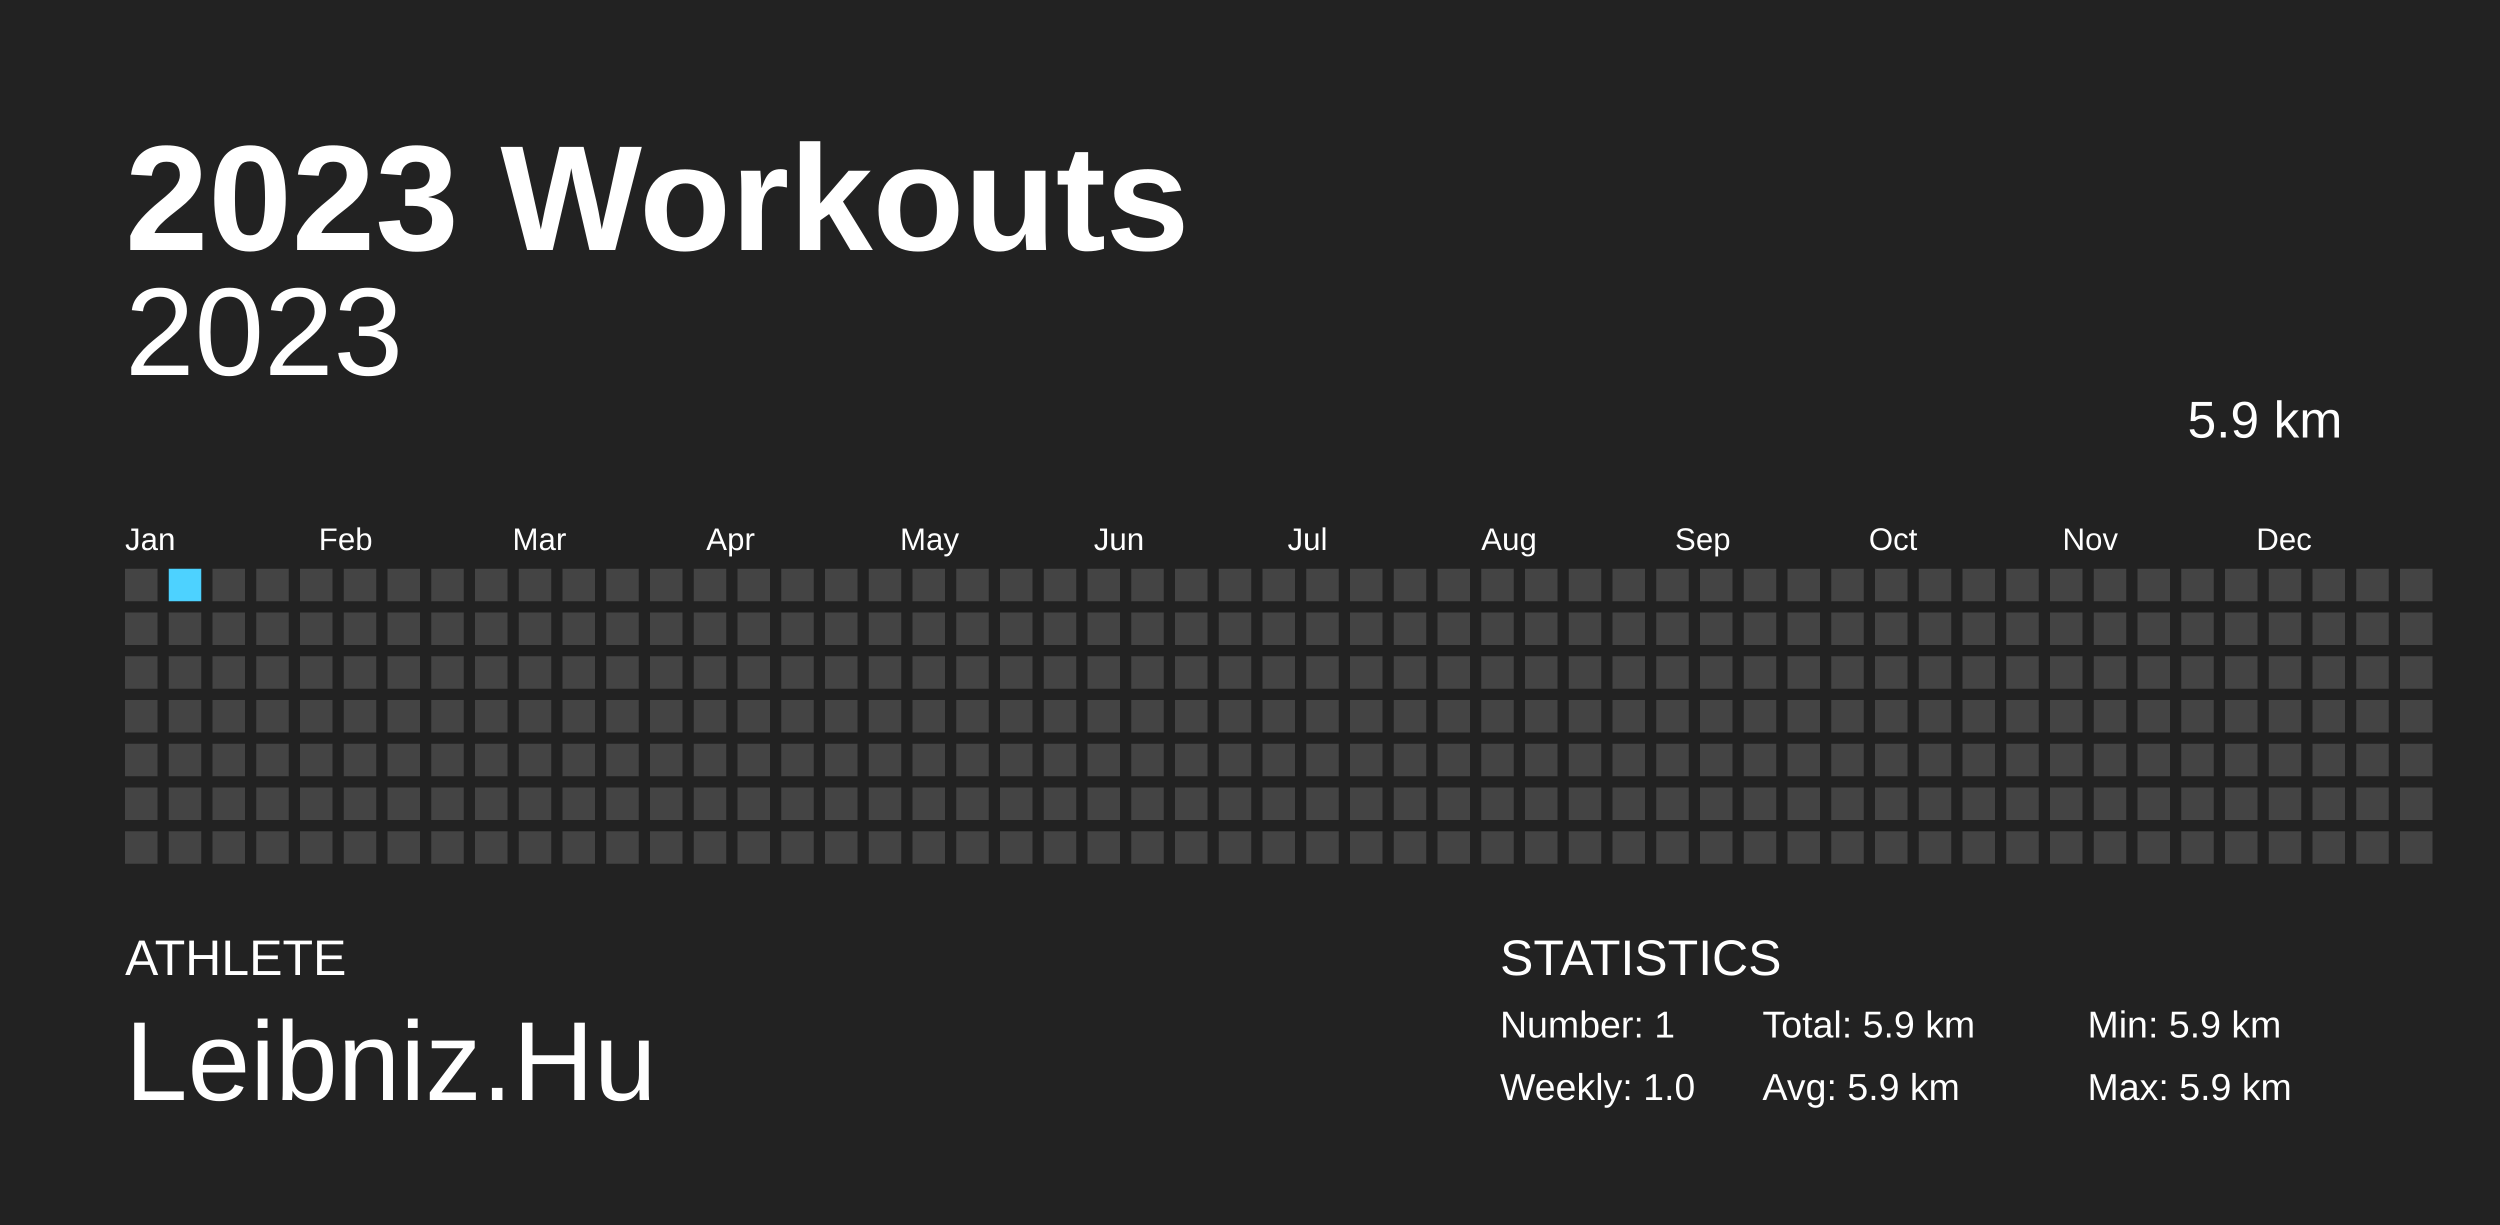
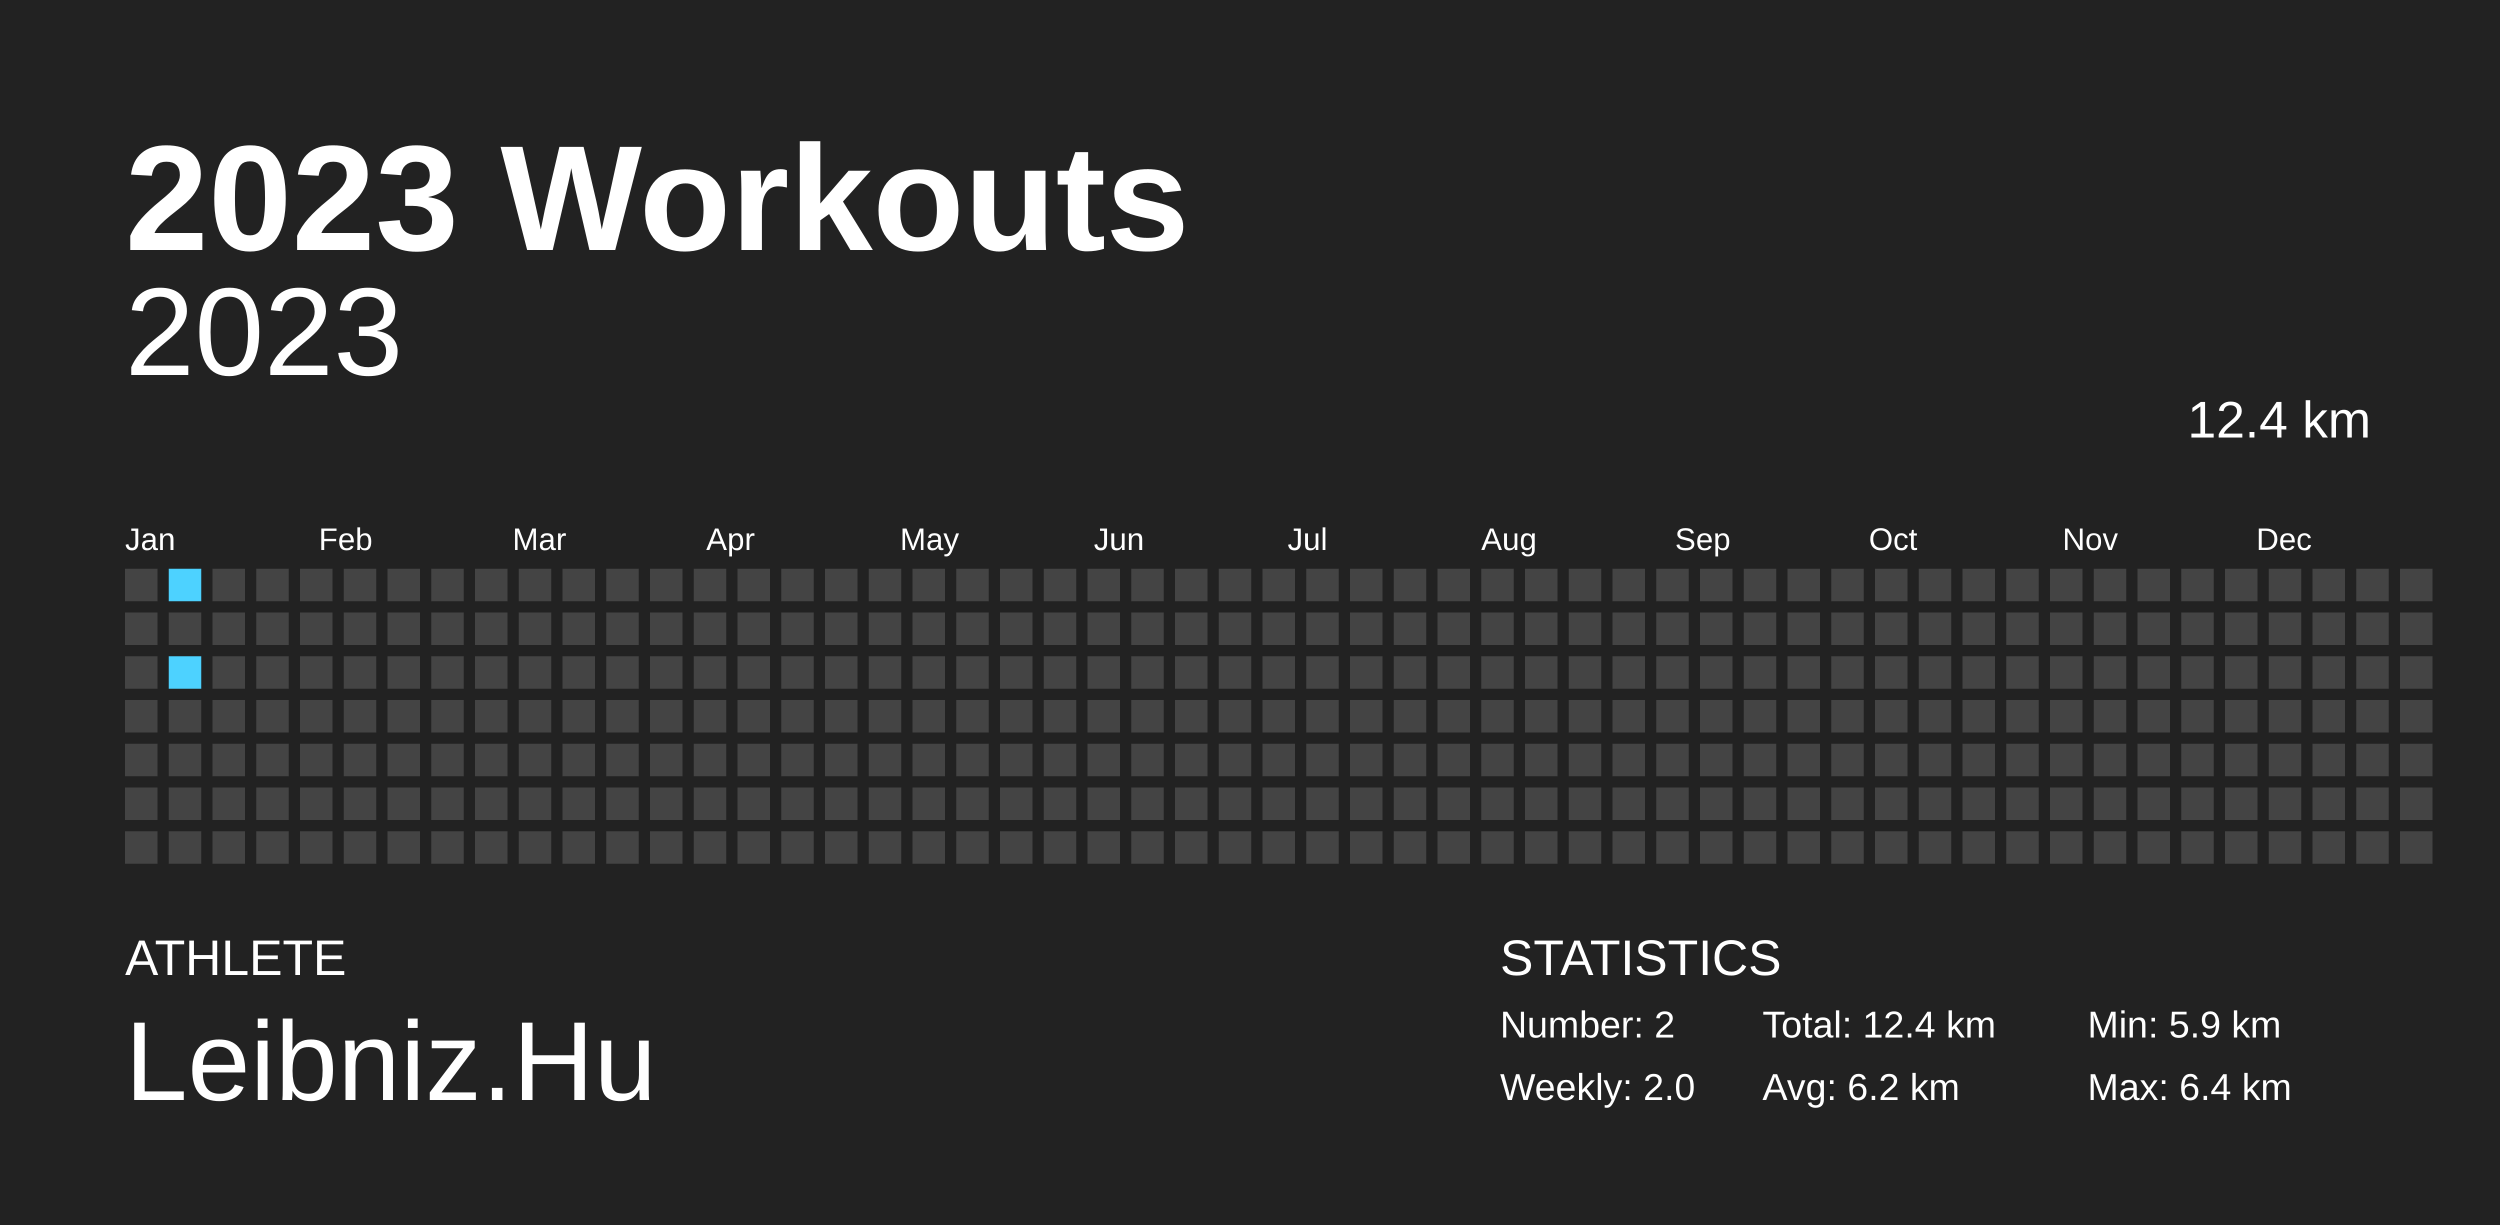
<svg xmlns="http://www.w3.org/2000/svg" baseProfile="full" height="98mm" version="1.1" viewBox="0,0,200,98" width="200mm">
  <defs />
  <rect fill="#222222" height="98" width="200" x="0" y="0" />
  <text fill="#FFFFFF" style="font-size:12px; font-family:Arial; font-weight:bold;" x="10" y="20">2023 Workouts</text>
  <text fill="#FFFFFF" style="font-size:4px; font-family:Arial" x="10" y="78">ATHLETE</text>
  <text fill="#FFFFFF" style="font-size:9px; font-family:Arial" x="10" y="88">Leibniz.Hu</text>
  <text fill="#FFFFFF" style="font-size:4px; font-family:Arial" x="120" y="78">STATISTICS</text>
-   <text fill="#FFFFFF" style="font-size:3px; font-family:Arial" x="120" y="83">Number: 1</text>
-   <text fill="#FFFFFF" style="font-size:3px; font-family:Arial" x="120" y="88">Weekly: 1.0</text>
-   <text fill="#FFFFFF" style="font-size:3px; font-family:Arial" x="141" y="83">Total: 5.9 km</text>
-   <text fill="#FFFFFF" style="font-size:3px; font-family:Arial" x="141" y="88">Avg: 5.9 km</text>
+   <text fill="#FFFFFF" style="font-size:3px; font-family:Arial" x="120" y="83">Number: 2</text>
+   <text fill="#FFFFFF" style="font-size:3px; font-family:Arial" x="120" y="88">Weekly: 2.0</text>
+   <text fill="#FFFFFF" style="font-size:3px; font-family:Arial" x="141" y="83">Total: 12.4 km</text>
+   <text fill="#FFFFFF" style="font-size:3px; font-family:Arial" x="141" y="88">Avg: 6.2 km</text>
  <text fill="#FFFFFF" style="font-size:3px; font-family:Arial" x="167" y="83">Min: 5.9 km</text>
-   <text fill="#FFFFFF" style="font-size:3px; font-family:Arial" x="167" y="88">Max: 5.9 km</text>
+   <text fill="#FFFFFF" style="font-size:3px; font-family:Arial" x="167" y="88">Max: 6.4 km</text>
  <text alignment-baseline="hanging" fill="#FFFFFF" style="font-size:10.0px; font-family:Arial;" x="10" y="30">2023</text>
-   <text alignment-baseline="hanging" fill="#FFFFFF" style="font-size:4.125px; font-family:Arial;" x="175" y="35">5.9 km</text>
+   <text alignment-baseline="hanging" fill="#FFFFFF" style="font-size:4.125px; font-family:Arial;" x="175" y="35">12.4 km</text>
  <text fill="#FFFFFF" style="font-size:2.5px; font-family:Arial" x="10.0" y="44">Jan</text>
  <text fill="#FFFFFF" style="font-size:2.5px; font-family:Arial" x="25.5" y="44">Feb</text>
  <text fill="#FFFFFF" style="font-size:2.5px; font-family:Arial" x="41.0" y="44">Mar</text>
  <text fill="#FFFFFF" style="font-size:2.5px; font-family:Arial" x="56.5" y="44">Apr</text>
  <text fill="#FFFFFF" style="font-size:2.5px; font-family:Arial" x="72.0" y="44">May</text>
  <text fill="#FFFFFF" style="font-size:2.5px; font-family:Arial" x="87.5" y="44">Jun</text>
  <text fill="#FFFFFF" style="font-size:2.5px; font-family:Arial" x="103.0" y="44">Jul</text>
  <text fill="#FFFFFF" style="font-size:2.5px; font-family:Arial" x="118.5" y="44">Aug</text>
  <text fill="#FFFFFF" style="font-size:2.5px; font-family:Arial" x="134.0" y="44">Sep</text>
  <text fill="#FFFFFF" style="font-size:2.5px; font-family:Arial" x="149.5" y="44">Oct</text>
  <text fill="#FFFFFF" style="font-size:2.5px; font-family:Arial" x="165.0" y="44">Nov</text>
  <text fill="#FFFFFF" style="font-size:2.5px; font-family:Arial" x="180.5" y="44">Dec</text>
  <rect fill="#444444" height="2.6" width="2.6" x="10.0" y="45.5" />
  <rect fill="#444444" height="2.6" width="2.6" x="10.0" y="49.0" />
  <rect fill="#444444" height="2.6" width="2.6" x="10.0" y="52.5" />
  <rect fill="#444444" height="2.6" width="2.6" x="10.0" y="56.0" />
  <rect fill="#444444" height="2.6" width="2.6" x="10.0" y="59.5" />
  <rect fill="#444444" height="2.6" width="2.6" x="10.0" y="63.0" />
  <rect fill="#444444" height="2.6" width="2.6" x="10.0" y="66.5" />
-   <rect fill="#4DD2FF" height="2.6" width="2.6" x="13.5" y="45.5" />
+   <rect fill="#4dd2ff" height="2.6" width="2.6" x="13.5" y="45.5" />
  <rect fill="#444444" height="2.6" width="2.6" x="13.5" y="49.0" />
-   <rect fill="#444444" height="2.6" width="2.6" x="13.5" y="52.5" />
+   <rect fill="#4dd2ff" height="2.6" width="2.6" x="13.5" y="52.5" />
  <rect fill="#444444" height="2.6" width="2.6" x="13.5" y="56.0" />
  <rect fill="#444444" height="2.6" width="2.6" x="13.5" y="59.5" />
  <rect fill="#444444" height="2.6" width="2.6" x="13.5" y="63.0" />
  <rect fill="#444444" height="2.6" width="2.6" x="13.5" y="66.5" />
  <rect fill="#444444" height="2.6" width="2.6" x="17.0" y="45.5" />
  <rect fill="#444444" height="2.6" width="2.6" x="17.0" y="49.0" />
  <rect fill="#444444" height="2.6" width="2.6" x="17.0" y="52.5" />
  <rect fill="#444444" height="2.6" width="2.6" x="17.0" y="56.0" />
  <rect fill="#444444" height="2.6" width="2.6" x="17.0" y="59.5" />
  <rect fill="#444444" height="2.6" width="2.6" x="17.0" y="63.0" />
  <rect fill="#444444" height="2.6" width="2.6" x="17.0" y="66.5" />
  <rect fill="#444444" height="2.6" width="2.6" x="20.5" y="45.5" />
  <rect fill="#444444" height="2.6" width="2.6" x="20.5" y="49.0" />
  <rect fill="#444444" height="2.6" width="2.6" x="20.5" y="52.5" />
  <rect fill="#444444" height="2.6" width="2.6" x="20.5" y="56.0" />
  <rect fill="#444444" height="2.6" width="2.6" x="20.5" y="59.5" />
  <rect fill="#444444" height="2.6" width="2.6" x="20.5" y="63.0" />
  <rect fill="#444444" height="2.6" width="2.6" x="20.5" y="66.5" />
  <rect fill="#444444" height="2.6" width="2.6" x="24.0" y="45.5" />
  <rect fill="#444444" height="2.6" width="2.6" x="24.0" y="49.0" />
  <rect fill="#444444" height="2.6" width="2.6" x="24.0" y="52.5" />
  <rect fill="#444444" height="2.6" width="2.6" x="24.0" y="56.0" />
  <rect fill="#444444" height="2.6" width="2.6" x="24.0" y="59.5" />
  <rect fill="#444444" height="2.6" width="2.6" x="24.0" y="63.0" />
  <rect fill="#444444" height="2.6" width="2.6" x="24.0" y="66.5" />
  <rect fill="#444444" height="2.6" width="2.6" x="27.5" y="45.5" />
  <rect fill="#444444" height="2.6" width="2.6" x="27.5" y="49.0" />
  <rect fill="#444444" height="2.6" width="2.6" x="27.5" y="52.5" />
  <rect fill="#444444" height="2.6" width="2.6" x="27.5" y="56.0" />
  <rect fill="#444444" height="2.6" width="2.6" x="27.5" y="59.5" />
  <rect fill="#444444" height="2.6" width="2.6" x="27.5" y="63.0" />
  <rect fill="#444444" height="2.6" width="2.6" x="27.5" y="66.5" />
  <rect fill="#444444" height="2.6" width="2.6" x="31.0" y="45.5" />
  <rect fill="#444444" height="2.6" width="2.6" x="31.0" y="49.0" />
  <rect fill="#444444" height="2.6" width="2.6" x="31.0" y="52.5" />
  <rect fill="#444444" height="2.6" width="2.6" x="31.0" y="56.0" />
  <rect fill="#444444" height="2.6" width="2.6" x="31.0" y="59.5" />
  <rect fill="#444444" height="2.6" width="2.6" x="31.0" y="63.0" />
  <rect fill="#444444" height="2.6" width="2.6" x="31.0" y="66.5" />
  <rect fill="#444444" height="2.6" width="2.6" x="34.5" y="45.5" />
  <rect fill="#444444" height="2.6" width="2.6" x="34.5" y="49.0" />
  <rect fill="#444444" height="2.6" width="2.6" x="34.5" y="52.5" />
  <rect fill="#444444" height="2.6" width="2.6" x="34.5" y="56.0" />
  <rect fill="#444444" height="2.6" width="2.6" x="34.5" y="59.5" />
  <rect fill="#444444" height="2.6" width="2.6" x="34.5" y="63.0" />
  <rect fill="#444444" height="2.6" width="2.6" x="34.5" y="66.5" />
  <rect fill="#444444" height="2.6" width="2.6" x="38.0" y="45.5" />
  <rect fill="#444444" height="2.6" width="2.6" x="38.0" y="49.0" />
  <rect fill="#444444" height="2.6" width="2.6" x="38.0" y="52.5" />
  <rect fill="#444444" height="2.6" width="2.6" x="38.0" y="56.0" />
  <rect fill="#444444" height="2.6" width="2.6" x="38.0" y="59.5" />
  <rect fill="#444444" height="2.6" width="2.6" x="38.0" y="63.0" />
  <rect fill="#444444" height="2.6" width="2.6" x="38.0" y="66.5" />
  <rect fill="#444444" height="2.6" width="2.6" x="41.5" y="45.5" />
  <rect fill="#444444" height="2.6" width="2.6" x="41.5" y="49.0" />
  <rect fill="#444444" height="2.6" width="2.6" x="41.5" y="52.5" />
  <rect fill="#444444" height="2.6" width="2.6" x="41.5" y="56.0" />
  <rect fill="#444444" height="2.6" width="2.6" x="41.5" y="59.5" />
  <rect fill="#444444" height="2.6" width="2.6" x="41.5" y="63.0" />
  <rect fill="#444444" height="2.6" width="2.6" x="41.5" y="66.5" />
  <rect fill="#444444" height="2.6" width="2.6" x="45.0" y="45.5" />
  <rect fill="#444444" height="2.6" width="2.6" x="45.0" y="49.0" />
  <rect fill="#444444" height="2.6" width="2.6" x="45.0" y="52.5" />
  <rect fill="#444444" height="2.6" width="2.6" x="45.0" y="56.0" />
  <rect fill="#444444" height="2.6" width="2.6" x="45.0" y="59.5" />
  <rect fill="#444444" height="2.6" width="2.6" x="45.0" y="63.0" />
  <rect fill="#444444" height="2.6" width="2.6" x="45.0" y="66.5" />
  <rect fill="#444444" height="2.6" width="2.6" x="48.5" y="45.5" />
  <rect fill="#444444" height="2.6" width="2.6" x="48.5" y="49.0" />
  <rect fill="#444444" height="2.6" width="2.6" x="48.5" y="52.5" />
  <rect fill="#444444" height="2.6" width="2.6" x="48.5" y="56.0" />
  <rect fill="#444444" height="2.6" width="2.6" x="48.5" y="59.5" />
  <rect fill="#444444" height="2.6" width="2.6" x="48.5" y="63.0" />
  <rect fill="#444444" height="2.6" width="2.6" x="48.5" y="66.5" />
  <rect fill="#444444" height="2.6" width="2.6" x="52.0" y="45.5" />
  <rect fill="#444444" height="2.6" width="2.6" x="52.0" y="49.0" />
  <rect fill="#444444" height="2.6" width="2.6" x="52.0" y="52.5" />
  <rect fill="#444444" height="2.6" width="2.6" x="52.0" y="56.0" />
  <rect fill="#444444" height="2.6" width="2.6" x="52.0" y="59.5" />
  <rect fill="#444444" height="2.6" width="2.6" x="52.0" y="63.0" />
  <rect fill="#444444" height="2.6" width="2.6" x="52.0" y="66.5" />
  <rect fill="#444444" height="2.6" width="2.6" x="55.5" y="45.5" />
  <rect fill="#444444" height="2.6" width="2.6" x="55.5" y="49.0" />
  <rect fill="#444444" height="2.6" width="2.6" x="55.5" y="52.5" />
  <rect fill="#444444" height="2.6" width="2.6" x="55.5" y="56.0" />
  <rect fill="#444444" height="2.6" width="2.6" x="55.5" y="59.5" />
  <rect fill="#444444" height="2.6" width="2.6" x="55.5" y="63.0" />
  <rect fill="#444444" height="2.6" width="2.6" x="55.5" y="66.5" />
  <rect fill="#444444" height="2.6" width="2.6" x="59.0" y="45.5" />
  <rect fill="#444444" height="2.6" width="2.6" x="59.0" y="49.0" />
  <rect fill="#444444" height="2.6" width="2.6" x="59.0" y="52.5" />
  <rect fill="#444444" height="2.6" width="2.6" x="59.0" y="56.0" />
  <rect fill="#444444" height="2.6" width="2.6" x="59.0" y="59.5" />
  <rect fill="#444444" height="2.6" width="2.6" x="59.0" y="63.0" />
  <rect fill="#444444" height="2.6" width="2.6" x="59.0" y="66.5" />
  <rect fill="#444444" height="2.6" width="2.6" x="62.5" y="45.5" />
  <rect fill="#444444" height="2.6" width="2.6" x="62.5" y="49.0" />
  <rect fill="#444444" height="2.6" width="2.6" x="62.5" y="52.5" />
  <rect fill="#444444" height="2.6" width="2.6" x="62.5" y="56.0" />
  <rect fill="#444444" height="2.6" width="2.6" x="62.5" y="59.5" />
  <rect fill="#444444" height="2.6" width="2.6" x="62.5" y="63.0" />
  <rect fill="#444444" height="2.6" width="2.6" x="62.5" y="66.5" />
  <rect fill="#444444" height="2.6" width="2.6" x="66.0" y="45.5" />
  <rect fill="#444444" height="2.6" width="2.6" x="66.0" y="49.0" />
  <rect fill="#444444" height="2.6" width="2.6" x="66.0" y="52.5" />
  <rect fill="#444444" height="2.6" width="2.6" x="66.0" y="56.0" />
  <rect fill="#444444" height="2.6" width="2.6" x="66.0" y="59.5" />
  <rect fill="#444444" height="2.6" width="2.6" x="66.0" y="63.0" />
  <rect fill="#444444" height="2.6" width="2.6" x="66.0" y="66.5" />
  <rect fill="#444444" height="2.6" width="2.6" x="69.5" y="45.5" />
  <rect fill="#444444" height="2.6" width="2.6" x="69.5" y="49.0" />
  <rect fill="#444444" height="2.6" width="2.6" x="69.5" y="52.5" />
  <rect fill="#444444" height="2.6" width="2.6" x="69.5" y="56.0" />
  <rect fill="#444444" height="2.6" width="2.6" x="69.5" y="59.5" />
  <rect fill="#444444" height="2.6" width="2.6" x="69.5" y="63.0" />
  <rect fill="#444444" height="2.6" width="2.6" x="69.5" y="66.5" />
  <rect fill="#444444" height="2.6" width="2.6" x="73.0" y="45.5" />
  <rect fill="#444444" height="2.6" width="2.6" x="73.0" y="49.0" />
  <rect fill="#444444" height="2.6" width="2.6" x="73.0" y="52.5" />
  <rect fill="#444444" height="2.6" width="2.6" x="73.0" y="56.0" />
  <rect fill="#444444" height="2.6" width="2.6" x="73.0" y="59.5" />
  <rect fill="#444444" height="2.6" width="2.6" x="73.0" y="63.0" />
  <rect fill="#444444" height="2.6" width="2.6" x="73.0" y="66.5" />
  <rect fill="#444444" height="2.6" width="2.6" x="76.5" y="45.5" />
  <rect fill="#444444" height="2.6" width="2.6" x="76.5" y="49.0" />
  <rect fill="#444444" height="2.6" width="2.6" x="76.5" y="52.5" />
  <rect fill="#444444" height="2.6" width="2.6" x="76.5" y="56.0" />
  <rect fill="#444444" height="2.6" width="2.6" x="76.5" y="59.5" />
  <rect fill="#444444" height="2.6" width="2.6" x="76.5" y="63.0" />
  <rect fill="#444444" height="2.6" width="2.6" x="76.5" y="66.5" />
  <rect fill="#444444" height="2.6" width="2.6" x="80.0" y="45.5" />
  <rect fill="#444444" height="2.6" width="2.6" x="80.0" y="49.0" />
  <rect fill="#444444" height="2.6" width="2.6" x="80.0" y="52.5" />
  <rect fill="#444444" height="2.6" width="2.6" x="80.0" y="56.0" />
  <rect fill="#444444" height="2.6" width="2.6" x="80.0" y="59.5" />
  <rect fill="#444444" height="2.6" width="2.6" x="80.0" y="63.0" />
  <rect fill="#444444" height="2.6" width="2.6" x="80.0" y="66.5" />
  <rect fill="#444444" height="2.6" width="2.6" x="83.5" y="45.5" />
  <rect fill="#444444" height="2.6" width="2.6" x="83.5" y="49.0" />
  <rect fill="#444444" height="2.6" width="2.6" x="83.5" y="52.5" />
  <rect fill="#444444" height="2.6" width="2.6" x="83.5" y="56.0" />
  <rect fill="#444444" height="2.6" width="2.6" x="83.5" y="59.5" />
  <rect fill="#444444" height="2.6" width="2.6" x="83.5" y="63.0" />
  <rect fill="#444444" height="2.6" width="2.6" x="83.5" y="66.5" />
  <rect fill="#444444" height="2.6" width="2.6" x="87.0" y="45.5" />
  <rect fill="#444444" height="2.6" width="2.6" x="87.0" y="49.0" />
  <rect fill="#444444" height="2.6" width="2.6" x="87.0" y="52.5" />
  <rect fill="#444444" height="2.6" width="2.6" x="87.0" y="56.0" />
  <rect fill="#444444" height="2.6" width="2.6" x="87.0" y="59.5" />
  <rect fill="#444444" height="2.6" width="2.6" x="87.0" y="63.0" />
  <rect fill="#444444" height="2.6" width="2.6" x="87.0" y="66.5" />
  <rect fill="#444444" height="2.6" width="2.6" x="90.5" y="45.5" />
  <rect fill="#444444" height="2.6" width="2.6" x="90.5" y="49.0" />
  <rect fill="#444444" height="2.6" width="2.6" x="90.5" y="52.5" />
  <rect fill="#444444" height="2.6" width="2.6" x="90.5" y="56.0" />
  <rect fill="#444444" height="2.6" width="2.6" x="90.5" y="59.5" />
  <rect fill="#444444" height="2.6" width="2.6" x="90.5" y="63.0" />
  <rect fill="#444444" height="2.6" width="2.6" x="90.5" y="66.5" />
  <rect fill="#444444" height="2.6" width="2.6" x="94.0" y="45.5" />
  <rect fill="#444444" height="2.6" width="2.6" x="94.0" y="49.0" />
  <rect fill="#444444" height="2.6" width="2.6" x="94.0" y="52.5" />
  <rect fill="#444444" height="2.6" width="2.6" x="94.0" y="56.0" />
  <rect fill="#444444" height="2.6" width="2.6" x="94.0" y="59.5" />
  <rect fill="#444444" height="2.6" width="2.6" x="94.0" y="63.0" />
  <rect fill="#444444" height="2.6" width="2.6" x="94.0" y="66.5" />
  <rect fill="#444444" height="2.6" width="2.6" x="97.5" y="45.5" />
  <rect fill="#444444" height="2.6" width="2.6" x="97.5" y="49.0" />
  <rect fill="#444444" height="2.6" width="2.6" x="97.5" y="52.5" />
  <rect fill="#444444" height="2.6" width="2.6" x="97.5" y="56.0" />
  <rect fill="#444444" height="2.6" width="2.6" x="97.5" y="59.5" />
  <rect fill="#444444" height="2.6" width="2.6" x="97.5" y="63.0" />
  <rect fill="#444444" height="2.6" width="2.6" x="97.5" y="66.5" />
  <rect fill="#444444" height="2.6" width="2.6" x="101.0" y="45.5" />
  <rect fill="#444444" height="2.6" width="2.6" x="101.0" y="49.0" />
  <rect fill="#444444" height="2.6" width="2.6" x="101.0" y="52.5" />
  <rect fill="#444444" height="2.6" width="2.6" x="101.0" y="56.0" />
  <rect fill="#444444" height="2.6" width="2.6" x="101.0" y="59.5" />
  <rect fill="#444444" height="2.6" width="2.6" x="101.0" y="63.0" />
  <rect fill="#444444" height="2.6" width="2.6" x="101.0" y="66.5" />
  <rect fill="#444444" height="2.6" width="2.6" x="104.5" y="45.5" />
  <rect fill="#444444" height="2.6" width="2.6" x="104.5" y="49.0" />
  <rect fill="#444444" height="2.6" width="2.6" x="104.5" y="52.5" />
  <rect fill="#444444" height="2.6" width="2.6" x="104.5" y="56.0" />
  <rect fill="#444444" height="2.6" width="2.6" x="104.5" y="59.5" />
  <rect fill="#444444" height="2.6" width="2.6" x="104.5" y="63.0" />
  <rect fill="#444444" height="2.6" width="2.6" x="104.5" y="66.5" />
  <rect fill="#444444" height="2.6" width="2.6" x="108.0" y="45.5" />
  <rect fill="#444444" height="2.6" width="2.6" x="108.0" y="49.0" />
  <rect fill="#444444" height="2.6" width="2.6" x="108.0" y="52.5" />
  <rect fill="#444444" height="2.6" width="2.6" x="108.0" y="56.0" />
  <rect fill="#444444" height="2.6" width="2.6" x="108.0" y="59.5" />
  <rect fill="#444444" height="2.6" width="2.6" x="108.0" y="63.0" />
  <rect fill="#444444" height="2.6" width="2.6" x="108.0" y="66.5" />
  <rect fill="#444444" height="2.6" width="2.6" x="111.5" y="45.5" />
  <rect fill="#444444" height="2.6" width="2.6" x="111.5" y="49.0" />
  <rect fill="#444444" height="2.6" width="2.6" x="111.5" y="52.5" />
  <rect fill="#444444" height="2.6" width="2.6" x="111.5" y="56.0" />
  <rect fill="#444444" height="2.6" width="2.6" x="111.5" y="59.5" />
  <rect fill="#444444" height="2.6" width="2.6" x="111.5" y="63.0" />
  <rect fill="#444444" height="2.6" width="2.6" x="111.5" y="66.5" />
  <rect fill="#444444" height="2.6" width="2.6" x="115.0" y="45.5" />
  <rect fill="#444444" height="2.6" width="2.6" x="115.0" y="49.0" />
  <rect fill="#444444" height="2.6" width="2.6" x="115.0" y="52.5" />
  <rect fill="#444444" height="2.6" width="2.6" x="115.0" y="56.0" />
  <rect fill="#444444" height="2.6" width="2.6" x="115.0" y="59.5" />
  <rect fill="#444444" height="2.6" width="2.6" x="115.0" y="63.0" />
  <rect fill="#444444" height="2.6" width="2.6" x="115.0" y="66.5" />
  <rect fill="#444444" height="2.6" width="2.6" x="118.5" y="45.5" />
  <rect fill="#444444" height="2.6" width="2.6" x="118.5" y="49.0" />
  <rect fill="#444444" height="2.6" width="2.6" x="118.5" y="52.5" />
  <rect fill="#444444" height="2.6" width="2.6" x="118.5" y="56.0" />
  <rect fill="#444444" height="2.6" width="2.6" x="118.5" y="59.5" />
  <rect fill="#444444" height="2.6" width="2.6" x="118.5" y="63.0" />
  <rect fill="#444444" height="2.6" width="2.6" x="118.5" y="66.5" />
  <rect fill="#444444" height="2.6" width="2.6" x="122.0" y="45.5" />
  <rect fill="#444444" height="2.6" width="2.6" x="122.0" y="49.0" />
  <rect fill="#444444" height="2.6" width="2.6" x="122.0" y="52.5" />
  <rect fill="#444444" height="2.6" width="2.6" x="122.0" y="56.0" />
  <rect fill="#444444" height="2.6" width="2.6" x="122.0" y="59.5" />
  <rect fill="#444444" height="2.6" width="2.6" x="122.0" y="63.0" />
  <rect fill="#444444" height="2.6" width="2.6" x="122.0" y="66.5" />
  <rect fill="#444444" height="2.6" width="2.6" x="125.5" y="45.5" />
  <rect fill="#444444" height="2.6" width="2.6" x="125.5" y="49.0" />
  <rect fill="#444444" height="2.6" width="2.6" x="125.5" y="52.5" />
  <rect fill="#444444" height="2.6" width="2.6" x="125.5" y="56.0" />
  <rect fill="#444444" height="2.6" width="2.6" x="125.5" y="59.5" />
  <rect fill="#444444" height="2.6" width="2.6" x="125.5" y="63.0" />
  <rect fill="#444444" height="2.6" width="2.6" x="125.5" y="66.5" />
  <rect fill="#444444" height="2.6" width="2.6" x="129.0" y="45.5" />
  <rect fill="#444444" height="2.6" width="2.6" x="129.0" y="49.0" />
  <rect fill="#444444" height="2.6" width="2.6" x="129.0" y="52.5" />
  <rect fill="#444444" height="2.6" width="2.6" x="129.0" y="56.0" />
  <rect fill="#444444" height="2.6" width="2.6" x="129.0" y="59.5" />
  <rect fill="#444444" height="2.6" width="2.6" x="129.0" y="63.0" />
  <rect fill="#444444" height="2.6" width="2.6" x="129.0" y="66.5" />
  <rect fill="#444444" height="2.6" width="2.6" x="132.5" y="45.5" />
  <rect fill="#444444" height="2.6" width="2.6" x="132.5" y="49.0" />
  <rect fill="#444444" height="2.6" width="2.6" x="132.5" y="52.5" />
  <rect fill="#444444" height="2.6" width="2.6" x="132.5" y="56.0" />
  <rect fill="#444444" height="2.6" width="2.6" x="132.5" y="59.5" />
  <rect fill="#444444" height="2.6" width="2.6" x="132.5" y="63.0" />
  <rect fill="#444444" height="2.6" width="2.6" x="132.5" y="66.5" />
  <rect fill="#444444" height="2.6" width="2.6" x="136.0" y="45.5" />
  <rect fill="#444444" height="2.6" width="2.6" x="136.0" y="49.0" />
  <rect fill="#444444" height="2.6" width="2.6" x="136.0" y="52.5" />
  <rect fill="#444444" height="2.6" width="2.6" x="136.0" y="56.0" />
  <rect fill="#444444" height="2.6" width="2.6" x="136.0" y="59.5" />
  <rect fill="#444444" height="2.6" width="2.6" x="136.0" y="63.0" />
  <rect fill="#444444" height="2.6" width="2.6" x="136.0" y="66.5" />
  <rect fill="#444444" height="2.6" width="2.6" x="139.5" y="45.5" />
  <rect fill="#444444" height="2.6" width="2.6" x="139.5" y="49.0" />
  <rect fill="#444444" height="2.6" width="2.6" x="139.5" y="52.5" />
  <rect fill="#444444" height="2.6" width="2.6" x="139.5" y="56.0" />
  <rect fill="#444444" height="2.6" width="2.6" x="139.5" y="59.5" />
  <rect fill="#444444" height="2.6" width="2.6" x="139.5" y="63.0" />
  <rect fill="#444444" height="2.6" width="2.6" x="139.5" y="66.5" />
  <rect fill="#444444" height="2.6" width="2.6" x="143.0" y="45.5" />
  <rect fill="#444444" height="2.6" width="2.6" x="143.0" y="49.0" />
  <rect fill="#444444" height="2.6" width="2.6" x="143.0" y="52.5" />
  <rect fill="#444444" height="2.6" width="2.6" x="143.0" y="56.0" />
  <rect fill="#444444" height="2.6" width="2.6" x="143.0" y="59.5" />
  <rect fill="#444444" height="2.6" width="2.6" x="143.0" y="63.0" />
  <rect fill="#444444" height="2.6" width="2.6" x="143.0" y="66.5" />
  <rect fill="#444444" height="2.6" width="2.6" x="146.5" y="45.5" />
  <rect fill="#444444" height="2.6" width="2.6" x="146.5" y="49.0" />
  <rect fill="#444444" height="2.6" width="2.6" x="146.5" y="52.5" />
  <rect fill="#444444" height="2.6" width="2.6" x="146.5" y="56.0" />
  <rect fill="#444444" height="2.6" width="2.6" x="146.5" y="59.5" />
  <rect fill="#444444" height="2.6" width="2.6" x="146.5" y="63.0" />
  <rect fill="#444444" height="2.6" width="2.6" x="146.5" y="66.5" />
  <rect fill="#444444" height="2.6" width="2.6" x="150.0" y="45.5" />
  <rect fill="#444444" height="2.6" width="2.6" x="150.0" y="49.0" />
  <rect fill="#444444" height="2.6" width="2.6" x="150.0" y="52.5" />
  <rect fill="#444444" height="2.6" width="2.6" x="150.0" y="56.0" />
  <rect fill="#444444" height="2.6" width="2.6" x="150.0" y="59.5" />
  <rect fill="#444444" height="2.6" width="2.6" x="150.0" y="63.0" />
  <rect fill="#444444" height="2.6" width="2.6" x="150.0" y="66.5" />
  <rect fill="#444444" height="2.6" width="2.6" x="153.5" y="45.5" />
  <rect fill="#444444" height="2.6" width="2.6" x="153.5" y="49.0" />
  <rect fill="#444444" height="2.6" width="2.6" x="153.5" y="52.5" />
  <rect fill="#444444" height="2.6" width="2.6" x="153.5" y="56.0" />
  <rect fill="#444444" height="2.6" width="2.6" x="153.5" y="59.5" />
  <rect fill="#444444" height="2.6" width="2.6" x="153.5" y="63.0" />
  <rect fill="#444444" height="2.6" width="2.6" x="153.5" y="66.5" />
  <rect fill="#444444" height="2.6" width="2.6" x="157.0" y="45.5" />
  <rect fill="#444444" height="2.6" width="2.6" x="157.0" y="49.0" />
  <rect fill="#444444" height="2.6" width="2.6" x="157.0" y="52.5" />
  <rect fill="#444444" height="2.6" width="2.6" x="157.0" y="56.0" />
  <rect fill="#444444" height="2.6" width="2.6" x="157.0" y="59.5" />
  <rect fill="#444444" height="2.6" width="2.6" x="157.0" y="63.0" />
  <rect fill="#444444" height="2.6" width="2.6" x="157.0" y="66.5" />
  <rect fill="#444444" height="2.6" width="2.6" x="160.5" y="45.5" />
  <rect fill="#444444" height="2.6" width="2.6" x="160.5" y="49.0" />
  <rect fill="#444444" height="2.6" width="2.6" x="160.5" y="52.5" />
  <rect fill="#444444" height="2.6" width="2.6" x="160.5" y="56.0" />
  <rect fill="#444444" height="2.6" width="2.6" x="160.5" y="59.5" />
  <rect fill="#444444" height="2.6" width="2.6" x="160.5" y="63.0" />
  <rect fill="#444444" height="2.6" width="2.6" x="160.5" y="66.5" />
  <rect fill="#444444" height="2.6" width="2.6" x="164.0" y="45.5" />
  <rect fill="#444444" height="2.6" width="2.6" x="164.0" y="49.0" />
  <rect fill="#444444" height="2.6" width="2.6" x="164.0" y="52.5" />
  <rect fill="#444444" height="2.6" width="2.6" x="164.0" y="56.0" />
  <rect fill="#444444" height="2.6" width="2.6" x="164.0" y="59.5" />
  <rect fill="#444444" height="2.6" width="2.6" x="164.0" y="63.0" />
  <rect fill="#444444" height="2.6" width="2.6" x="164.0" y="66.5" />
  <rect fill="#444444" height="2.6" width="2.6" x="167.5" y="45.5" />
  <rect fill="#444444" height="2.6" width="2.6" x="167.5" y="49.0" />
  <rect fill="#444444" height="2.6" width="2.6" x="167.5" y="52.5" />
  <rect fill="#444444" height="2.6" width="2.6" x="167.5" y="56.0" />
  <rect fill="#444444" height="2.6" width="2.6" x="167.5" y="59.5" />
  <rect fill="#444444" height="2.6" width="2.6" x="167.5" y="63.0" />
  <rect fill="#444444" height="2.6" width="2.6" x="167.5" y="66.5" />
  <rect fill="#444444" height="2.6" width="2.6" x="171.0" y="45.5" />
  <rect fill="#444444" height="2.6" width="2.6" x="171.0" y="49.0" />
  <rect fill="#444444" height="2.6" width="2.6" x="171.0" y="52.5" />
  <rect fill="#444444" height="2.6" width="2.6" x="171.0" y="56.0" />
  <rect fill="#444444" height="2.6" width="2.6" x="171.0" y="59.5" />
  <rect fill="#444444" height="2.6" width="2.6" x="171.0" y="63.0" />
  <rect fill="#444444" height="2.6" width="2.6" x="171.0" y="66.5" />
  <rect fill="#444444" height="2.6" width="2.6" x="174.5" y="45.5" />
  <rect fill="#444444" height="2.6" width="2.6" x="174.5" y="49.0" />
  <rect fill="#444444" height="2.6" width="2.6" x="174.5" y="52.5" />
  <rect fill="#444444" height="2.6" width="2.6" x="174.5" y="56.0" />
  <rect fill="#444444" height="2.6" width="2.6" x="174.5" y="59.5" />
  <rect fill="#444444" height="2.6" width="2.6" x="174.5" y="63.0" />
  <rect fill="#444444" height="2.6" width="2.6" x="174.5" y="66.5" />
  <rect fill="#444444" height="2.6" width="2.6" x="178.0" y="45.5" />
  <rect fill="#444444" height="2.6" width="2.6" x="178.0" y="49.0" />
  <rect fill="#444444" height="2.6" width="2.6" x="178.0" y="52.5" />
  <rect fill="#444444" height="2.6" width="2.6" x="178.0" y="56.0" />
  <rect fill="#444444" height="2.6" width="2.6" x="178.0" y="59.5" />
  <rect fill="#444444" height="2.6" width="2.6" x="178.0" y="63.0" />
  <rect fill="#444444" height="2.6" width="2.6" x="178.0" y="66.5" />
  <rect fill="#444444" height="2.6" width="2.6" x="181.5" y="45.5" />
  <rect fill="#444444" height="2.6" width="2.6" x="181.5" y="49.0" />
  <rect fill="#444444" height="2.6" width="2.6" x="181.5" y="52.5" />
  <rect fill="#444444" height="2.6" width="2.6" x="181.5" y="56.0" />
  <rect fill="#444444" height="2.6" width="2.6" x="181.5" y="59.5" />
  <rect fill="#444444" height="2.6" width="2.6" x="181.5" y="63.0" />
  <rect fill="#444444" height="2.6" width="2.6" x="181.5" y="66.5" />
  <rect fill="#444444" height="2.6" width="2.6" x="185.0" y="45.5" />
  <rect fill="#444444" height="2.6" width="2.6" x="185.0" y="49.0" />
  <rect fill="#444444" height="2.6" width="2.6" x="185.0" y="52.5" />
  <rect fill="#444444" height="2.6" width="2.6" x="185.0" y="56.0" />
  <rect fill="#444444" height="2.6" width="2.6" x="185.0" y="59.5" />
  <rect fill="#444444" height="2.6" width="2.6" x="185.0" y="63.0" />
  <rect fill="#444444" height="2.6" width="2.6" x="185.0" y="66.5" />
  <rect fill="#444444" height="2.6" width="2.6" x="188.5" y="45.5" />
  <rect fill="#444444" height="2.6" width="2.6" x="188.5" y="49.0" />
  <rect fill="#444444" height="2.6" width="2.6" x="188.5" y="52.5" />
  <rect fill="#444444" height="2.6" width="2.6" x="188.5" y="56.0" />
  <rect fill="#444444" height="2.6" width="2.6" x="188.5" y="59.5" />
  <rect fill="#444444" height="2.6" width="2.6" x="188.5" y="63.0" />
  <rect fill="#444444" height="2.6" width="2.6" x="188.5" y="66.5" />
  <rect fill="#444444" height="2.6" width="2.6" x="192.0" y="45.5" />
  <rect fill="#444444" height="2.6" width="2.6" x="192.0" y="49.0" />
  <rect fill="#444444" height="2.6" width="2.6" x="192.0" y="52.5" />
  <rect fill="#444444" height="2.6" width="2.6" x="192.0" y="56.0" />
  <rect fill="#444444" height="2.6" width="2.6" x="192.0" y="59.5" />
  <rect fill="#444444" height="2.6" width="2.6" x="192.0" y="63.0" />
  <rect fill="#444444" height="2.6" width="2.6" x="192.0" y="66.5" />
</svg>
